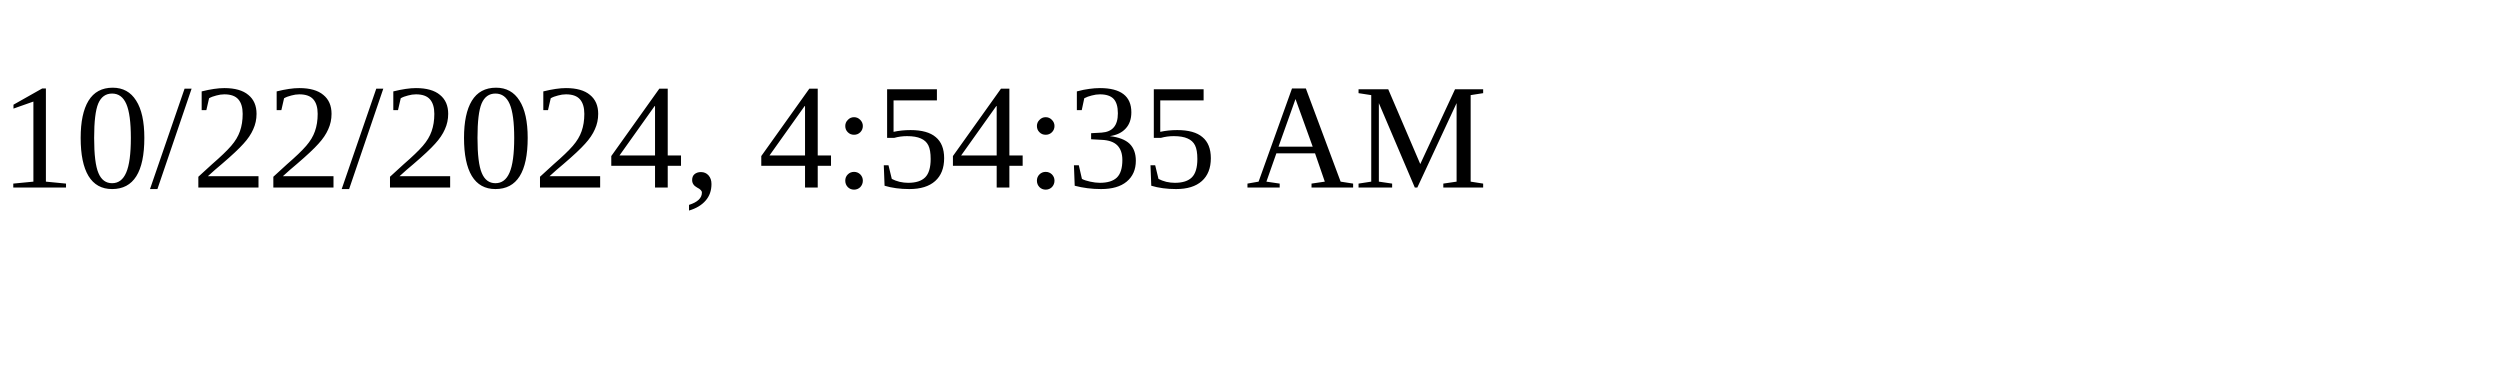
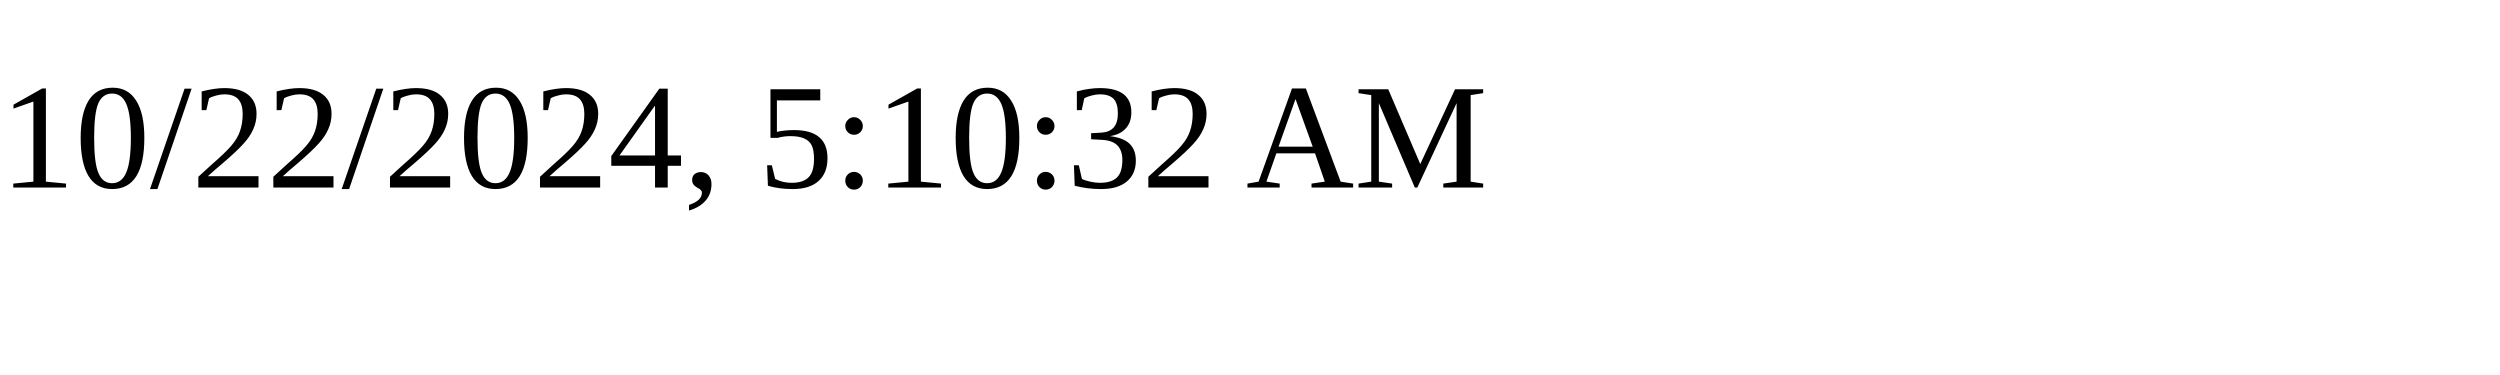
<svg xmlns="http://www.w3.org/2000/svg" height="30" width="200">
-   <text x="0" y="15">10/22/2024, 4:54:35 AM</text>
+   <text x="0" y="15">10/22/2024, 5:10:32 AM</text>
</svg>
